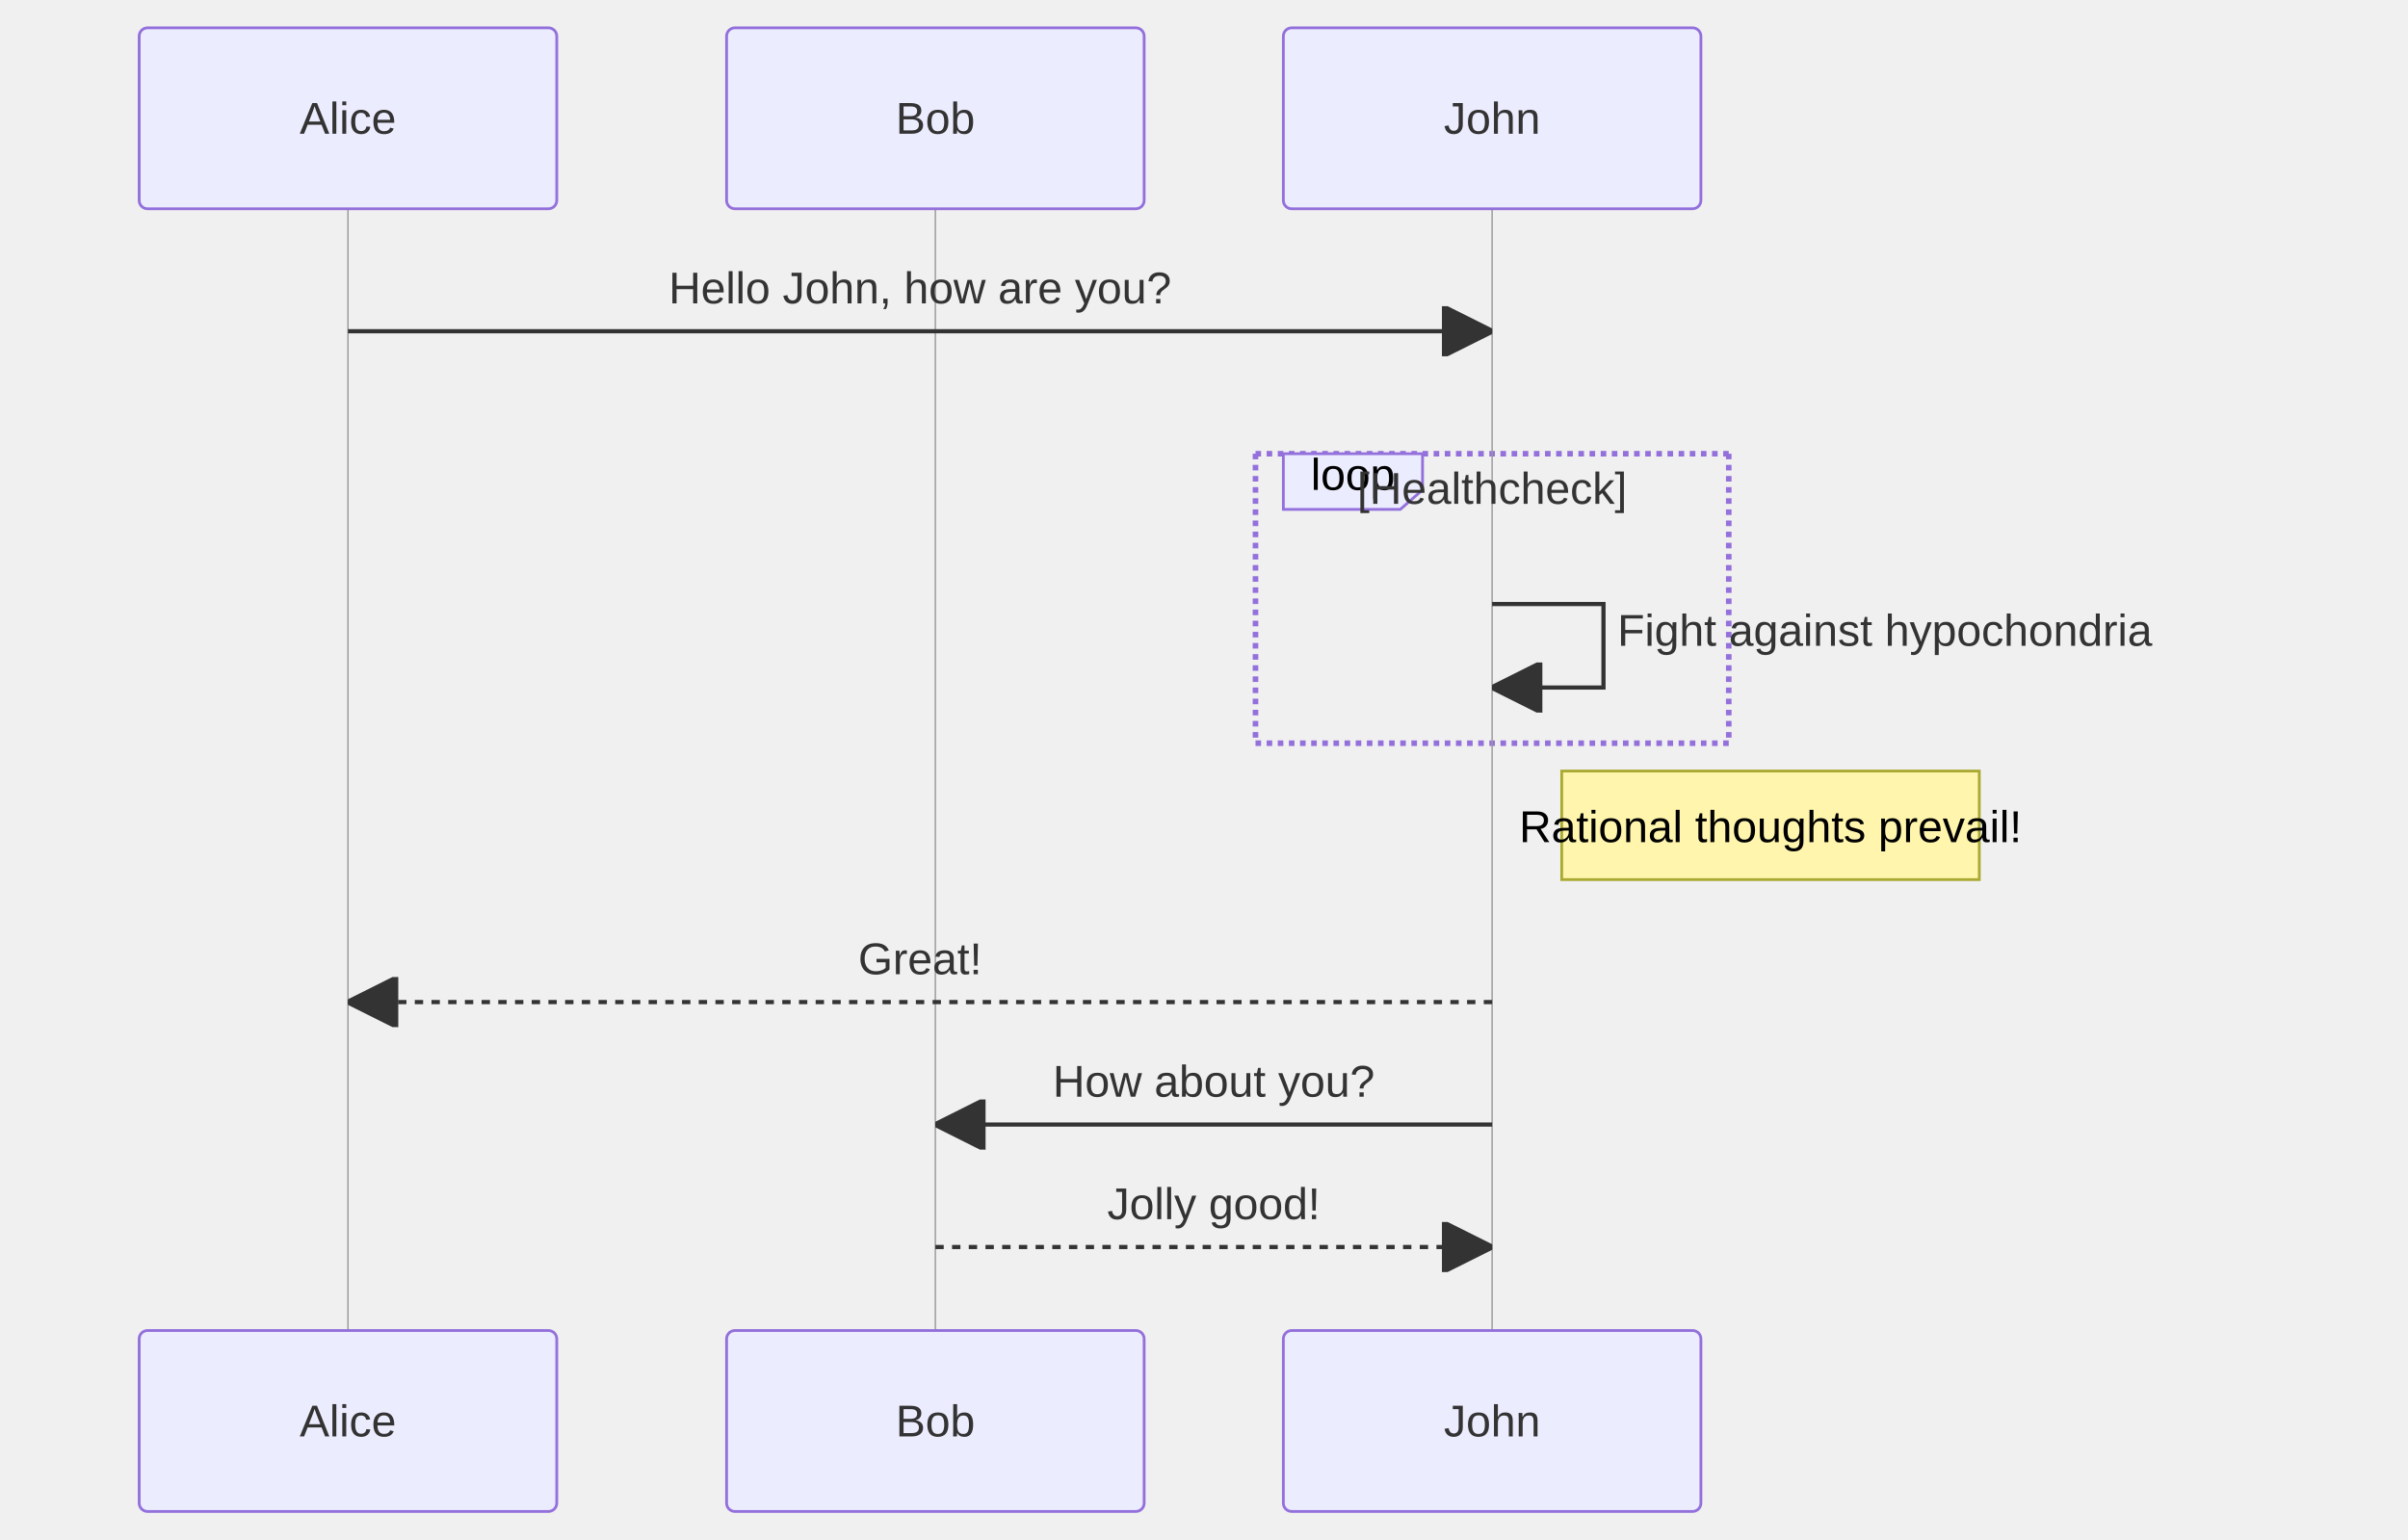
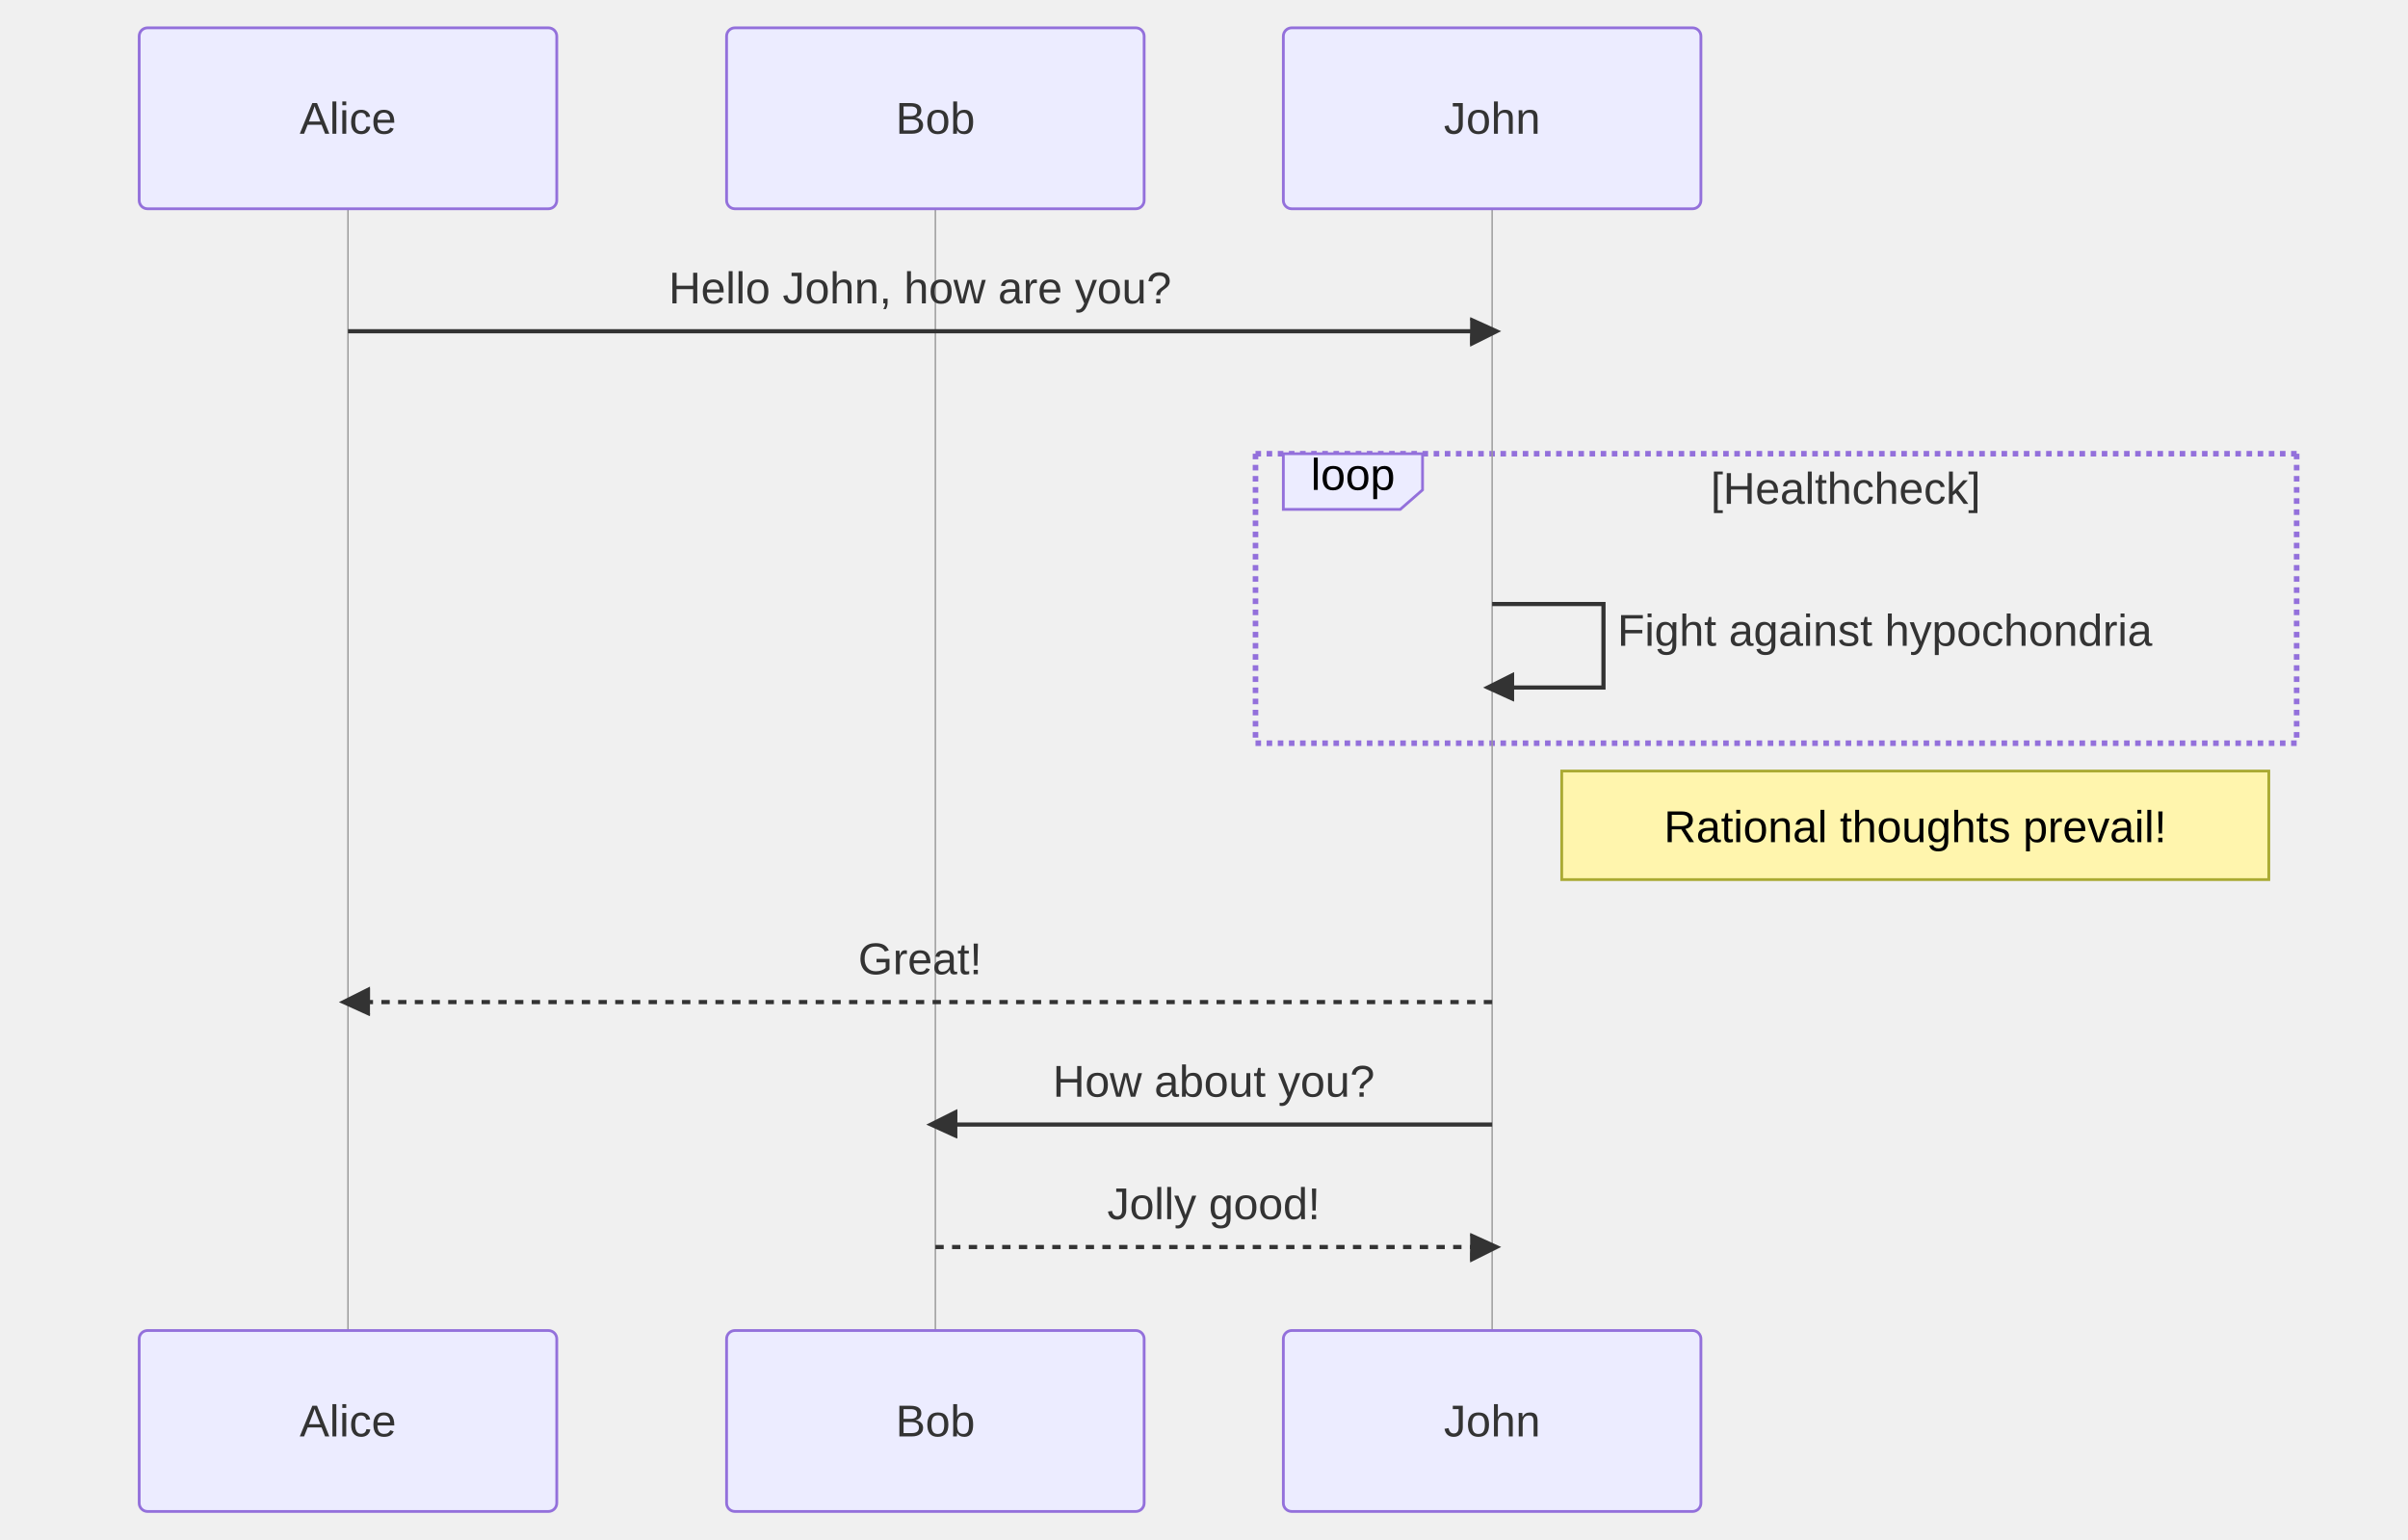
<svg xmlns="http://www.w3.org/2000/svg" width="865" height="553" viewBox="-50 -10 865 553" class="mermaid">
  <style>

.mermaid {
  font-family: trebuchet ms, verdana, arial, sans-serif;
  font-size: 16px;
}

.node rect,
.node polygon,
.node circle,
.node ellipse,
.node path {
  fill: #ECECFF;
  stroke: #9370DB;
  stroke-width: 1px;
}

.node line {
  stroke: #9370DB;
  stroke-width: 1px;
}

.node .label {
  fill: #333333;
}

.node text {
  fill: #333333;
  font-family: trebuchet ms, verdana, arial, sans-serif;
  font-size: 16px;
}

.edge-path {
  fill: none;
  stroke: #333333;
  stroke-width: 1px;
}

.edge-label {
  fill: #333333;
  font-family: trebuchet ms, verdana, arial, sans-serif;
}

.edge-label-bg {
  fill: rgba(232, 232, 232, 0.8);
}

.subgraph {
  fill: #ffffde;
  stroke: #aaaa33;
  stroke-width: 1px;
}

.subgraph-title {
  fill: #333333;
  font-weight: bold;
}

.cluster rect {
  fill: #ffffde;
  stroke: #aaaa33;
  stroke-width: 1px;
  rx: 5px;
  ry: 5px;
}

.cluster-label {
  fill: #333333;
  font-family: trebuchet ms, verdana, arial, sans-serif;
  font-size: 16px;
  font-weight: bold;
}

marker path {
  fill: #333333;
  stroke: #333333;
}


.sequence-title {
  fill: #333333;
}

.actor {
  stroke: #9370DB;
  fill: #ECECFF;
}

.actor-box {
  stroke: #9370DB;
  fill: #ECECFF;
}

/* Actor text - no stroke (avoid outlined appearance) */
text.actor, text.actor &gt; tspan, text.actor-box, text.actor-label {
  fill: #333333;
  stroke: none;
}

.actor-line {
  stroke: #999999;
  stroke-width: 0.5px;
}

.messageLine0 {
  stroke-width: 1.5;
  stroke-dasharray: none;
  stroke: #333333;
}

.messageLine1 {
  stroke-width: 1.5;
  stroke-dasharray: 2, 2;
  stroke: #333333;
}

.message-line {
  stroke: #333333;
}

.messageText {
  fill: #333333;
  stroke: none;
}

.message-label {
  fill: #333333;
  stroke: none;
}

.note {
  stroke: #aaaa33;
  fill: #fff5ad;
}

.noteText, .noteText &gt; tspan {
  fill: black;
  stroke: none;
}

.note-text, .note-text &gt; tspan {
  fill: black;
  stroke: none;
}

.activation {
  fill: #f4f4f4;
  stroke: #666666;
}

.loopLine {
  stroke: #9370DB;
  fill: none;
  stroke-width: 2px;
  stroke-dasharray: 2, 2;
}

.loopText {
  fill: #333333;
}

.labelBox {
  stroke: #9370DB;
  fill: #ECECFF;
}

.sequence-marker-filled {
  fill: #333333;
  stroke: #333333;
}

.sequence-marker-open {
  fill: none;
  stroke: #333333;
}

.sequence-marker-cross {
  stroke: #333333;
}

.sequence-number {
  fill: #333333;
}

.sequenceNumber-circle {
  fill: #333333;
  stroke: #333333;
}

.sequenceNumber {
  fill: white;
}

  </style>
  <defs>
-     <marker id="arrow-filled" viewBox="0 0 10 10" refX="10" refY="5" markerWidth="12" markerHeight="12" orient="auto">
-       <path d="M 0 0 L 10 5 L 0 10 z" class="sequence-marker-filled" stroke-width="1" />
-     </marker>
-     <marker id="arrow-open" viewBox="0 0 10 10" refX="10" refY="5" markerWidth="12" markerHeight="12" orient="auto">
-       <path d="M 0 0 L 10 5 L 0 10" class="sequence-marker-open" stroke-width="1" />
+     <marker id="arrow-filled" refX="7.9" refY="5" markerWidth="12" markerHeight="12" orient="auto-start-reverse" markerUnits="userSpaceOnUse">
+       <path d="M -1 0 L 10 5 L 0 10 z" class="sequence-marker-filled" stroke-width="1" />
+     </marker>
+     <marker id="arrow-open" refX="7.9" refY="5" markerWidth="12" markerHeight="12" orient="auto-start-reverse" markerUnits="userSpaceOnUse">
+       <path d="M -1 0 L 10 5 L 0 10" class="sequence-marker-open" stroke-width="1" />
    </marker>
    <marker id="arrow-cross" viewBox="0 0 10 10" refX="5" refY="5" markerWidth="12" markerHeight="12" orient="auto">
      <line x1="0" y1="0" x2="10" y2="10" class="sequence-marker-cross" stroke-width="2" />
      <line x1="10" y1="0" x2="0" y2="10" class="sequence-marker-cross" stroke-width="2" />
    </marker>
    <marker id="sequencenumber" refX="15" refY="15" markerWidth="60" markerHeight="40" orient="auto">
      <circle cx="15" cy="15" r="6" class="sequence-number" />
    </marker>
  </defs>
  <g class="root">
    <g class="clusters">
      <g>
-         <line x1="401" y1="153" x2="571" y2="153" class="loopLine" />
-         <line x1="571" y1="153" x2="571" y2="257" class="loopLine" />
-         <line x1="401" y1="257" x2="571" y2="257" class="loopLine" />
+         <line x1="401" y1="153" x2="775" y2="153" class="loopLine" />
+         <line x1="775" y1="153" x2="775" y2="257" class="loopLine" />
+         <line x1="401" y1="257" x2="775" y2="257" class="loopLine" />
        <line x1="401" y1="153" x2="401" y2="257" class="loopLine" />
      </g>
      <polygon points="411,153 461,153 461,166 453,173 411,173" class="labelBox" />
      <line x1="75" y1="65" x2="75" y2="468" class="actor-line" stroke-width="0.5px" />
      <line x1="286" y1="65" x2="286" y2="468" class="actor-line" stroke-width="0.5px" />
      <line x1="486" y1="65" x2="486" y2="468" class="actor-line" stroke-width="0.5px" />
    </g>
    <g class="edgePaths">
-       <line x1="75" y1="109" x2="486" y2="109" class="messageLine0" stroke-width="2" style="fill: none;" marker-end="url(#arrow-filled)" stroke="none" />
-       <path d="M 486 207 L 526 207 L 526 237 L 486 237" class="message-line" stroke-width="1.5" marker-end="url(#arrow-filled)" fill="none" />
-       <line x1="486" y1="350" x2="75" y2="350" class="messageLine1" stroke-width="2" stroke="none" style="stroke-dasharray: 3, 3; fill: none;" marker-end="url(#arrow-filled)" />
-       <line x1="486" y1="394" x2="286" y2="394" class="messageLine0" stroke-width="2" stroke="none" style="fill: none;" marker-end="url(#arrow-filled)" />
-       <line x1="286" y1="438" x2="486" y2="438" class="messageLine1" stroke-width="2" stroke="none" style="stroke-dasharray: 3, 3; fill: none;" marker-end="url(#arrow-filled)" />
+       <line x1="75" y1="109" x2="486" y2="109" class="messageLine0" stroke="none" style="fill: none;" stroke-width="2" marker-end="url(#arrow-filled)" />
+       <path d="M 486 207 L 526 207 L 526 237 L 486 237" class="message-line" marker-end="url(#arrow-filled)" fill="none" stroke-width="1.5" />
+       <line x1="486" y1="350" x2="75" y2="350" class="messageLine1" marker-end="url(#arrow-filled)" stroke-width="2" stroke="none" style="stroke-dasharray: 3, 3; fill: none;" />
+       <line x1="486" y1="394" x2="286" y2="394" class="messageLine0" marker-end="url(#arrow-filled)" style="fill: none;" stroke="none" stroke-width="2" />
+       <line x1="286" y1="438" x2="486" y2="438" class="messageLine1" style="stroke-dasharray: 3, 3; fill: none;" marker-end="url(#arrow-filled)" stroke-width="2" stroke="none" />
    </g>
    <g class="edgeLabels">
      <text x="436" y="166" class="labelText" text-anchor="middle" font-size="16">loop</text>
-       <text x="486" y="171" class="loopText" text-anchor="middle" font-size="16">[Healthcheck]</text>
-       <text x="280.5" y="99" class="message-label" text-anchor="middle" font-size="16">Hello John, how are you?</text>
-       <text x="531" y="222" class="message-label" text-anchor="start" font-size="16">Fight against hypochondria</text>
+       <text x="613" y="171" class="loopText" text-anchor="middle" font-size="16">[Healthcheck]</text>
+       <text x="280.5" y="99" class="message-label" font-size="16" text-anchor="middle">Hello John, how are you?</text>
+       <text x="531" y="222" class="message-label" font-size="16" text-anchor="start">Fight against hypochondria</text>
      <text x="280.5" y="340" class="message-label" text-anchor="middle" font-size="16">Great!</text>
      <text x="386" y="384" class="message-label" text-anchor="middle" font-size="16">How about you?</text>
      <text x="386" y="428" class="message-label" font-size="16" text-anchor="middle">Jolly good!</text>
    </g>
    <g class="nodes">

    </g>
    <g class="actor">
-       <rect x="0" y="0" width="150" height="65" rx="3" ry="3" class="actor actor-box" stroke="#666" fill="#eaeaea" stroke-width="1" />
-       <text x="75" y="32.5" class="actor actor-box" dominant-baseline="central" font-size="16" text-anchor="middle">Alice</text>
-     </g>
-     <g class="actor">
-       <rect x="211" y="0" width="150" height="65" rx="3" ry="3" class="actor actor-box" stroke="#666" stroke-width="1" fill="#eaeaea" />
-       <text x="286" y="32.5" class="actor actor-box" text-anchor="middle" dominant-baseline="central" font-size="16">Bob</text>
+       <rect x="0" y="0" width="150" height="65" rx="3" ry="3" class="actor actor-box" stroke-width="1" fill="#eaeaea" stroke="#666" />
+       <text x="75" y="32.5" class="actor actor-box" font-size="16" dominant-baseline="central" text-anchor="middle">Alice</text>
+     </g>
+     <g class="actor">
+       <rect x="211" y="0" width="150" height="65" rx="3" ry="3" class="actor actor-box" stroke-width="1" fill="#eaeaea" stroke="#666" />
+       <text x="286" y="32.5" class="actor actor-box" font-size="16" text-anchor="middle" dominant-baseline="central">Bob</text>
    </g>
    <g class="actor">
      <rect x="411" y="0" width="150" height="65" rx="3" ry="3" class="actor actor-box" stroke="#666" fill="#eaeaea" stroke-width="1" />
-       <text x="486" y="32.5" class="actor actor-box" font-size="16" dominant-baseline="central" text-anchor="middle">John</text>
+       <text x="486" y="32.5" class="actor actor-box" dominant-baseline="central" font-size="16" text-anchor="middle">John</text>
    </g>
    <g class="note">
-       <rect x="511" y="267" width="150" height="39" class="note" fill="#EDF2AE" stroke="#666" />
-       <text x="586" y="272" class="noteText" font-size="16" alignment-baseline="middle" dominant-baseline="middle" dy="1em" text-anchor="middle">Rational thoughts prevail!</text>
+       <rect x="511" y="267" width="254" height="39" class="note" stroke="#666" fill="#EDF2AE" />
+       <text x="638" y="272" class="noteText" dominant-baseline="middle" dy="1em" font-size="16" alignment-baseline="middle" text-anchor="middle">Rational thoughts prevail!</text>
    </g>
    <g class="actor">
      <rect x="0" y="468" width="150" height="65" rx="3" ry="3" class="actor actor-box" stroke="#666" fill="#eaeaea" stroke-width="1" />
      <text x="75" y="500.5" class="actor actor-box" text-anchor="middle" dominant-baseline="central" font-size="16">Alice</text>
    </g>
    <g class="actor">
      <rect x="211" y="468" width="150" height="65" rx="3" ry="3" class="actor actor-box" stroke="#666" stroke-width="1" fill="#eaeaea" />
-       <text x="286" y="500.5" class="actor actor-box" font-size="16" dominant-baseline="central" text-anchor="middle">Bob</text>
-     </g>
-     <g class="actor">
-       <rect x="411" y="468" width="150" height="65" rx="3" ry="3" class="actor actor-box" stroke-width="1" fill="#eaeaea" stroke="#666" />
-       <text x="486" y="500.5" class="actor actor-box" dominant-baseline="central" text-anchor="middle" font-size="16">John</text>
+       <text x="286" y="500.5" class="actor actor-box" dominant-baseline="central" text-anchor="middle" font-size="16">Bob</text>
+     </g>
+     <g class="actor">
+       <rect x="411" y="468" width="150" height="65" rx="3" ry="3" class="actor actor-box" stroke="#666" fill="#eaeaea" stroke-width="1" />
+       <text x="486" y="500.5" class="actor actor-box" font-size="16" dominant-baseline="central" text-anchor="middle">John</text>
    </g>
  </g>
</svg>
